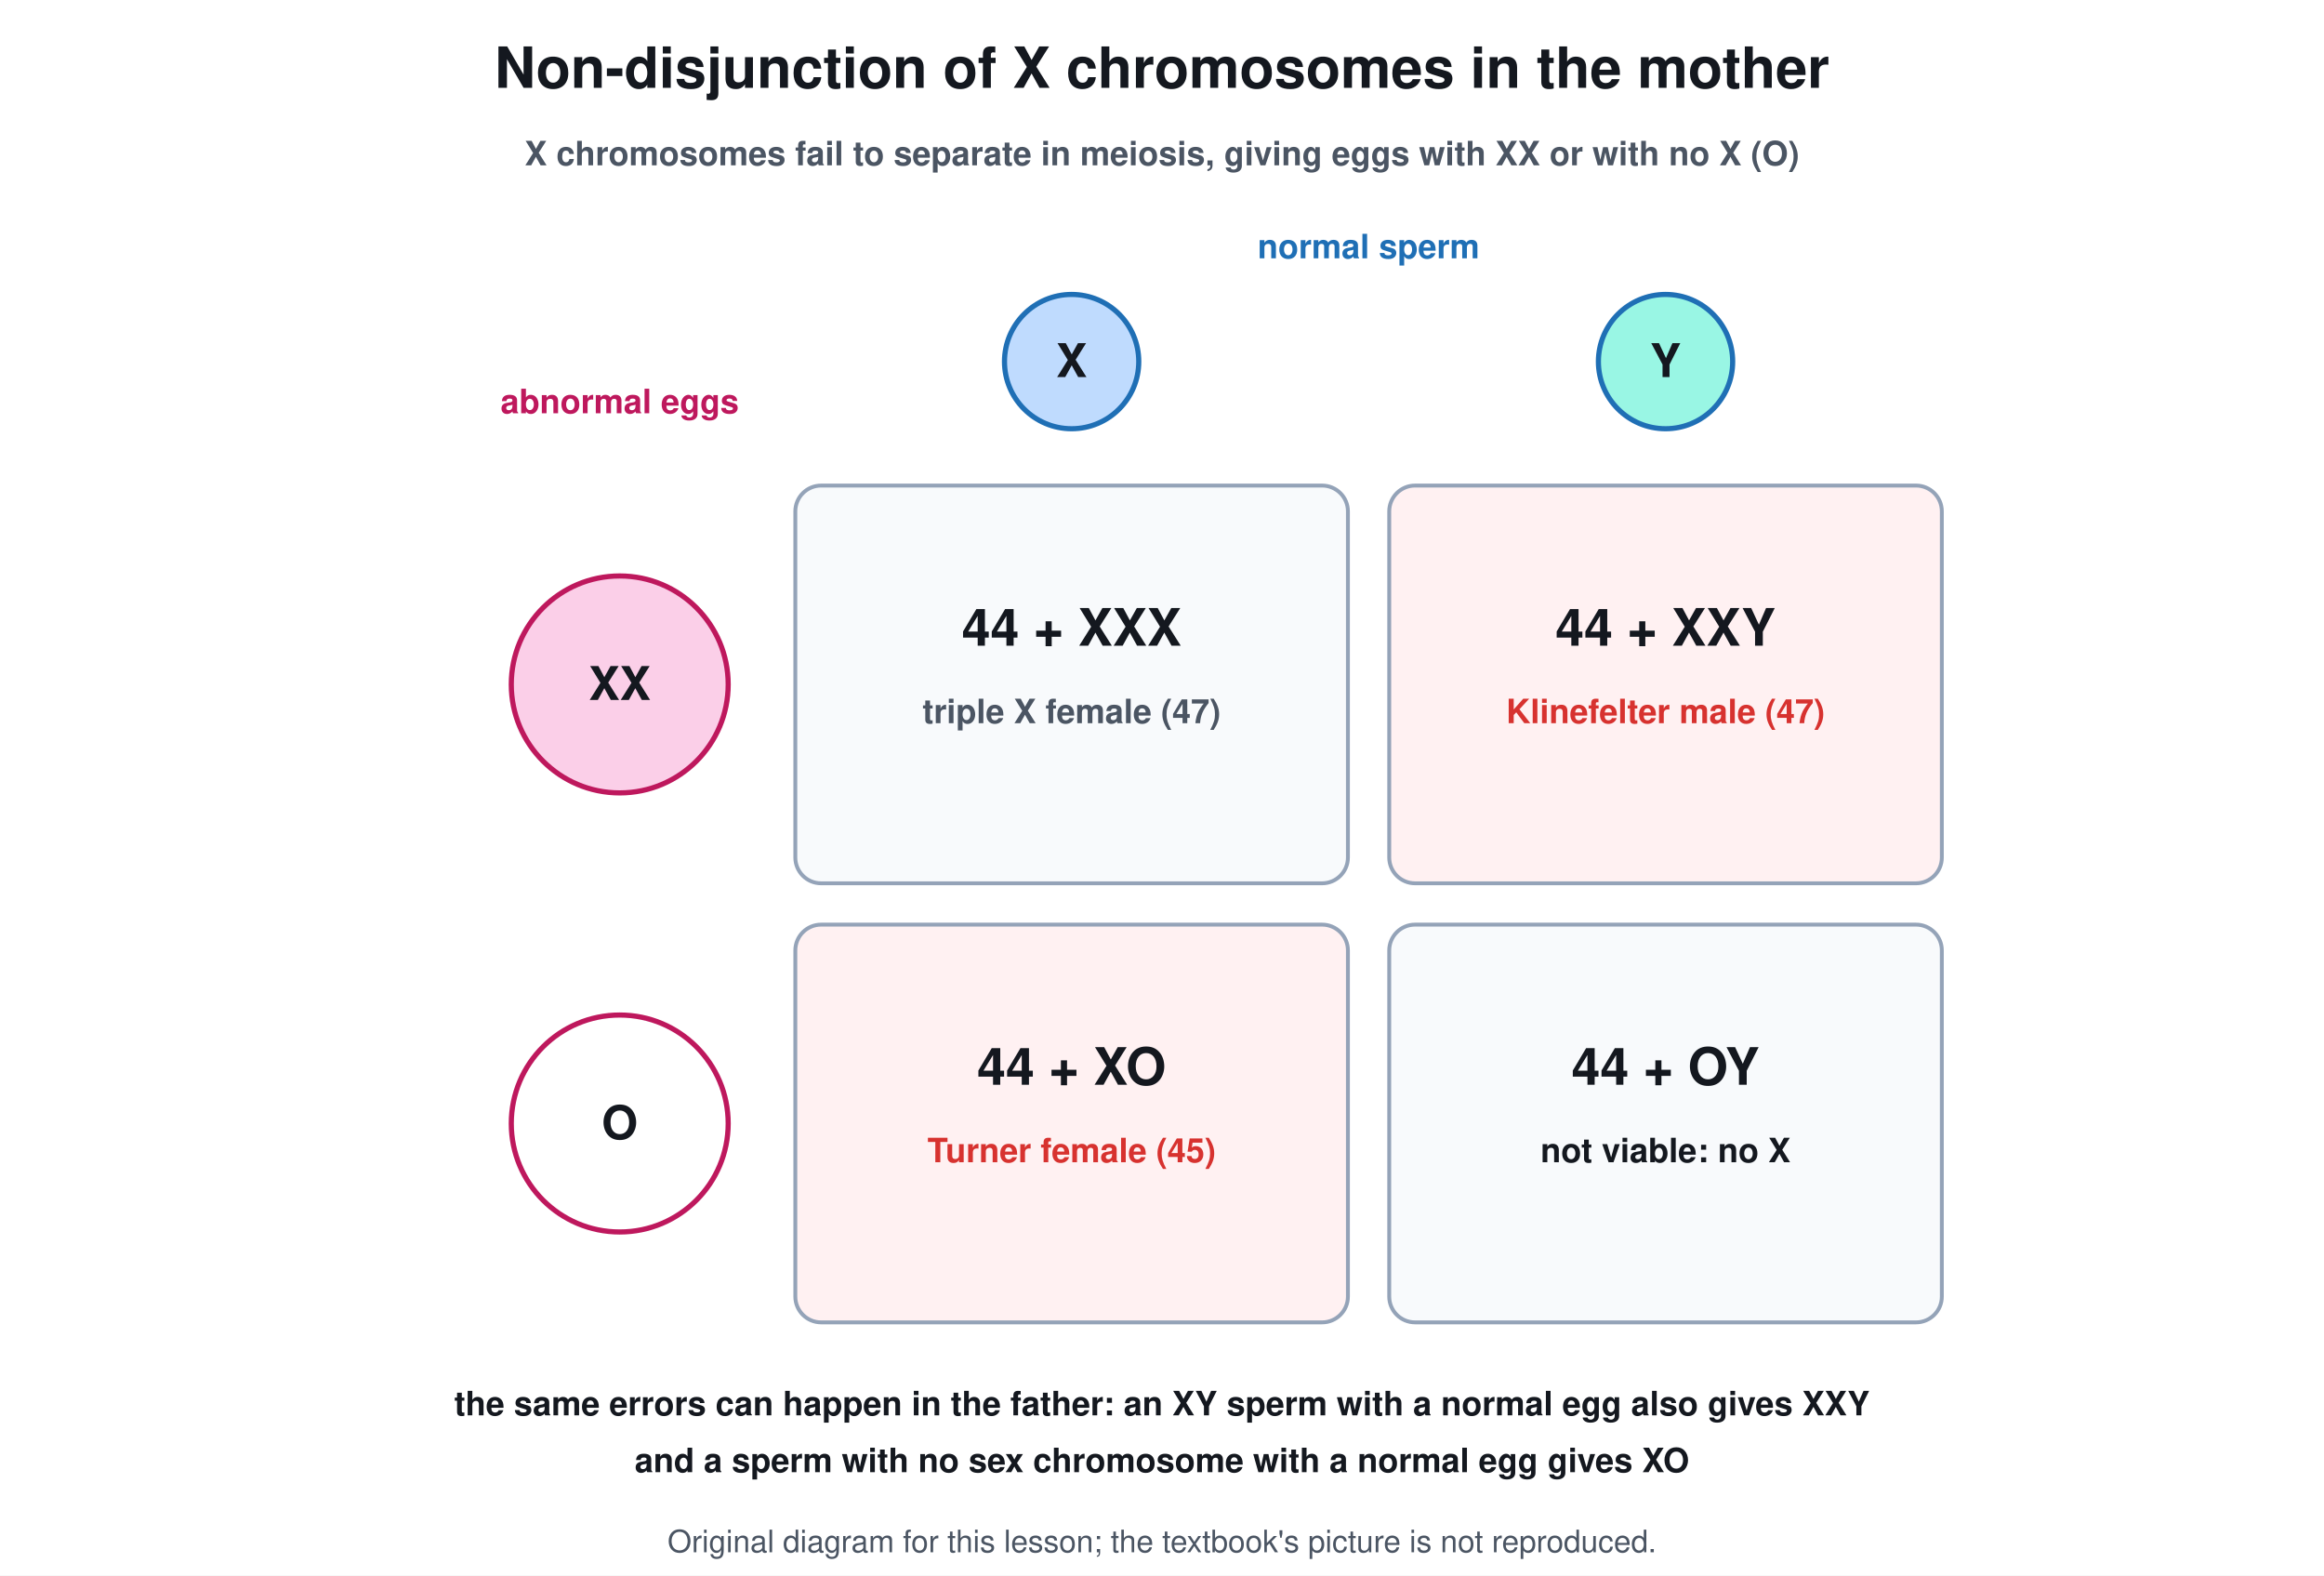
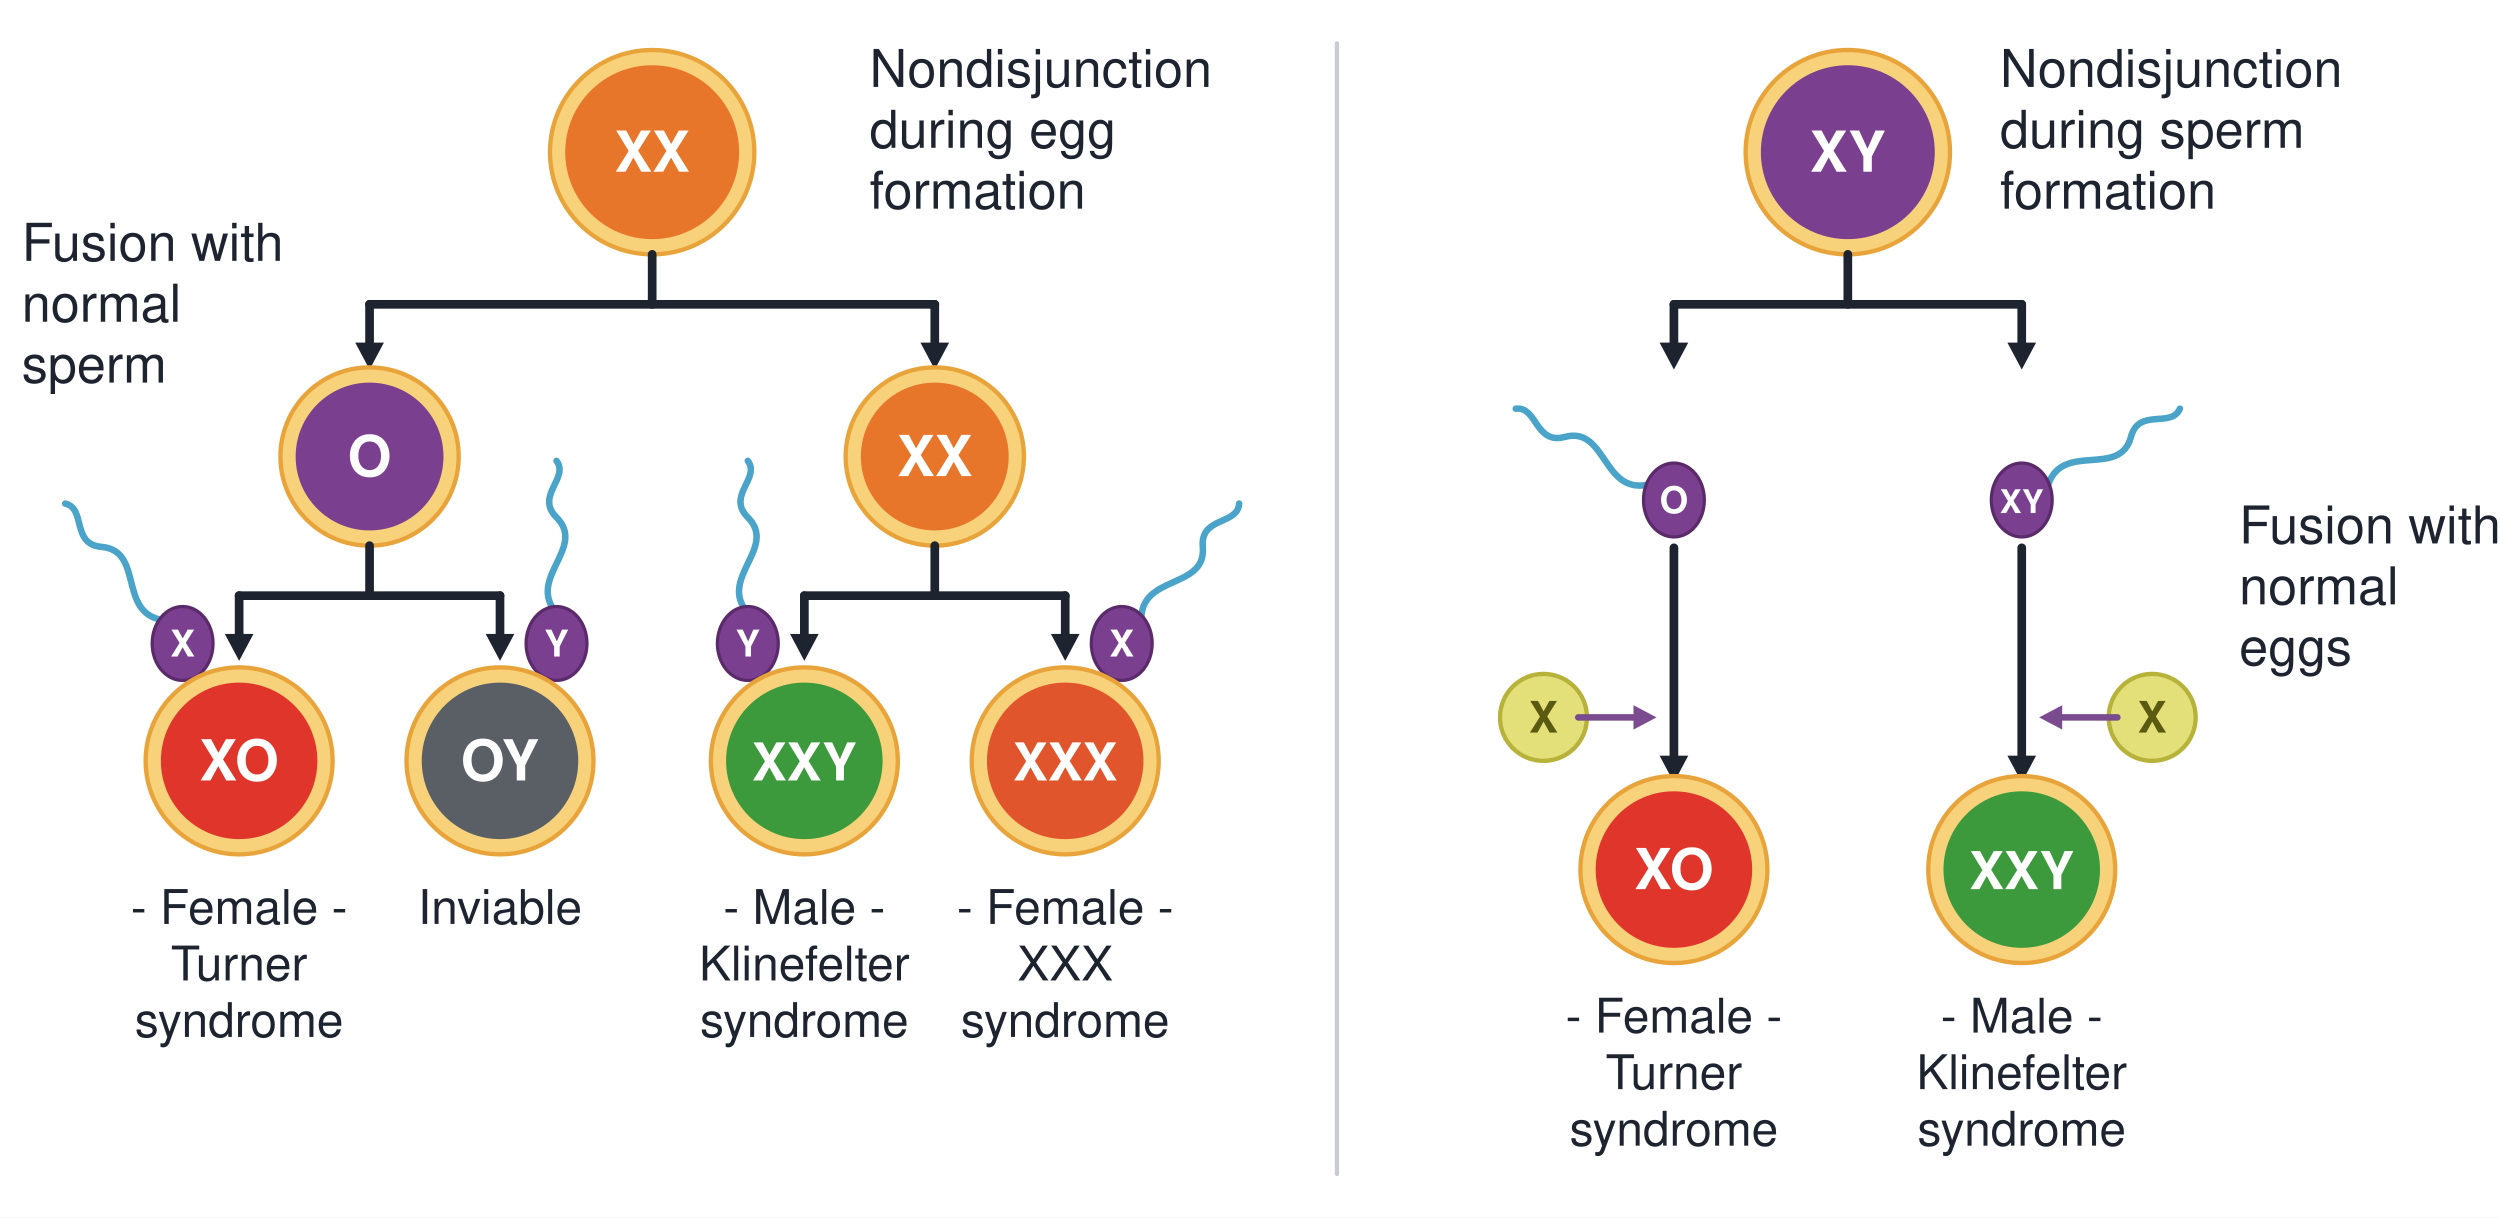
- <svg xmlns="http://www.w3.org/2000/svg" viewBox="0 0 900 610" font-family="Segoe UI, Helvetica, Arial, sans-serif">
-   <rect width="900" height="610" fill="#ffffff" />
-   <text x="450.0" y="34.0" font-size="22" fill="#14181f" text-anchor="middle" font-weight="700">Non-disjunction of X chromosomes in the mother</text>
-   <text x="450.0" y="64.0" font-size="13" fill="#4b5563" text-anchor="middle" font-weight="700">X chromosomes fail to separate in meiosis, giving eggs with XX or with no X (O)</text>
-   <circle cx="415.0" cy="140.0" r="26.0" stroke="#1f6fb5" stroke-width="2" fill="#bfdbfe" />
-   <text x="415.0" y="146.0" font-size="18" fill="#14181f" text-anchor="middle" font-weight="700">X</text>
-   <circle cx="645.0" cy="140.0" r="26.0" stroke="#1f6fb5" stroke-width="2" fill="#99f6e4" />
-   <text x="645.0" y="146.0" font-size="18" fill="#14181f" text-anchor="middle" font-weight="700">Y</text>
-   <text x="530.0" y="100.0" font-size="13" fill="#1f6fb5" text-anchor="middle" font-weight="700">normal sperm</text>
-   <circle cx="240.0" cy="265.0" r="42.0" stroke="#be185d" stroke-width="2" fill="#fbcfe8" />
-   <text x="240.0" y="271.0" font-size="18" fill="#14181f" text-anchor="middle" font-weight="700">XX</text>
-   <rect x="308.0" y="188.0" width="214.0" height="154.0" rx="10" stroke="#94a3b8" stroke-width="1.5" fill="#f8fafc" />
-   <text x="415.0" y="250.0" font-size="20" fill="#14181f" text-anchor="middle" font-weight="700">44 + XXX</text>
-   <text x="415.0" y="280.0" font-size="13" fill="#4b5563" text-anchor="middle" font-weight="700">triple X female (47)</text>
-   <rect x="538.0" y="188.0" width="214.0" height="154.0" rx="10" stroke="#94a3b8" stroke-width="1.5" fill="#fff1f2" />
-   <text x="645.0" y="250.0" font-size="20" fill="#14181f" text-anchor="middle" font-weight="700">44 + XXY</text>
-   <text x="645.0" y="280.0" font-size="13" fill="#d7322f" text-anchor="middle" font-weight="700">Klinefelter male (47)</text>
-   <circle cx="240.0" cy="435.0" r="42.0" stroke="#be185d" stroke-width="2" fill="#ffffff" />
-   <text x="240.0" y="441.0" font-size="18" fill="#14181f" text-anchor="middle" font-weight="700">O</text>
-   <rect x="308.0" y="358.0" width="214.0" height="154.0" rx="10" stroke="#94a3b8" stroke-width="1.5" fill="#fff1f2" />
-   <text x="415.0" y="420.0" font-size="20" fill="#14181f" text-anchor="middle" font-weight="700">44 + XO</text>
-   <text x="415.0" y="450.0" font-size="13" fill="#d7322f" text-anchor="middle" font-weight="700">Turner female (45)</text>
-   <rect x="538.0" y="358.0" width="214.0" height="154.0" rx="10" stroke="#94a3b8" stroke-width="1.5" fill="#f8fafc" />
-   <text x="645.0" y="420.0" font-size="20" fill="#14181f" text-anchor="middle" font-weight="700">44 + OY</text>
-   <text x="645.0" y="450.0" font-size="13" fill="#14181f" text-anchor="middle" font-weight="700">not viable: no X</text>
-   <text x="240.0" y="160.0" font-size="13" fill="#be185d" text-anchor="middle" font-weight="700">abnormal eggs</text>
-   <text x="450.0" y="548.0" font-size="13" fill="#14181f" text-anchor="middle" font-weight="700">the same errors can happen in the father: an XY sperm with a normal egg also gives XXY</text>
-   <text x="450.0" y="570.0" font-size="13" fill="#14181f" text-anchor="middle" font-weight="700">and a sperm with no sex chromosome with a normal egg gives XO</text>
-   <text x="450.0" y="601" font-size="12" fill="#4b5563" text-anchor="middle">Original diagram for this lesson; the textbook's picture is not reproduced.</text>
+ <svg xmlns="http://www.w3.org/2000/svg" viewBox="0 0 1150 560" font-family="Segoe UI, Helvetica, Arial, sans-serif">
+   <rect width="1150" height="560" fill="#ffffff" />
+   <circle cx="300" cy="70" r="47" stroke="#e8a43a" stroke-width="2" fill="#f8d27a" />
+   <circle cx="300" cy="70" r="40" stroke="none" stroke-width="0" fill="#e8762a" />
+   <text x="300" y="79" font-size="26" fill="#ffffff" text-anchor="middle" font-weight="700">XX</text>
+   <line x1="300" y1="117" x2="300" y2="140" stroke="#1d2430" stroke-width="4" stroke-linecap="round" />
+   <line x1="170" y1="140" x2="430" y2="140" stroke="#1d2430" stroke-width="4" stroke-linecap="round" />
+   <line x1="170" y1="140" x2="170" y2="162" stroke="#1d2430" stroke-width="4" stroke-linecap="round" />
+   <path d="M170 170 L163.4 157.6 L176.6 157.6 Z" fill="#1d2430" />
+   <line x1="430" y1="140" x2="430" y2="162" stroke="#1d2430" stroke-width="4" stroke-linecap="round" />
+   <path d="M430 170 L423.4 157.6 L436.6 157.6 Z" fill="#1d2430" />
+   <circle cx="170" cy="210" r="41" stroke="#e8a43a" stroke-width="2" fill="#f8d27a" />
+   <circle cx="170" cy="210" r="34" stroke="none" stroke-width="0" fill="#7a3f8f" />
+   <text x="170" y="219" font-size="26" fill="#ffffff" text-anchor="middle" font-weight="700">O</text>
+   <circle cx="430" cy="210" r="41" stroke="#e8a43a" stroke-width="2" fill="#f8d27a" />
+   <circle cx="430" cy="210" r="34" stroke="none" stroke-width="0" fill="#e8762a" />
+   <text x="430" y="219" font-size="26" fill="#ffffff" text-anchor="middle" font-weight="700">XX</text>
+   <line x1="170" y1="251" x2="170" y2="274" stroke="#1d2430" stroke-width="4" stroke-linecap="round" />
+   <line x1="110" y1="274" x2="230" y2="274" stroke="#1d2430" stroke-width="4" stroke-linecap="round" />
+   <line x1="110" y1="274" x2="110" y2="296" stroke="#1d2430" stroke-width="4" stroke-linecap="round" />
+   <path d="M110 304 L103.4 291.6 L116.6 291.6 Z" fill="#1d2430" />
+   <line x1="230" y1="274" x2="230" y2="296" stroke="#1d2430" stroke-width="4" stroke-linecap="round" />
+   <path d="M230 304 L223.4 291.6 L236.6 291.6 Z" fill="#1d2430" />
+   <line x1="430" y1="251" x2="430" y2="274" stroke="#1d2430" stroke-width="4" stroke-linecap="round" />
+   <line x1="370" y1="274" x2="490" y2="274" stroke="#1d2430" stroke-width="4" stroke-linecap="round" />
+   <line x1="370" y1="274" x2="370" y2="296" stroke="#1d2430" stroke-width="4" stroke-linecap="round" />
+   <path d="M370 304 L363.4 291.6 L376.6 291.6 Z" fill="#1d2430" />
+   <line x1="490" y1="274" x2="490" y2="296" stroke="#1d2430" stroke-width="4" stroke-linecap="round" />
+   <path d="M490 304 L483.4 291.6 L496.6 291.6 Z" fill="#1d2430" />
+   <g transform="rotate(-40 84 296)">
+     <path d="M84 282 C70 266 98 252 84 238 C74 228 90 220 84 212" stroke="#4aa3c8" stroke-width="3" fill="none" stroke-linejoin="round" stroke-linecap="round" />
+   </g>
+   <ellipse cx="84" cy="296" rx="14" ry="17" stroke="#5a2a6a" stroke-width="1.5" fill="#7a3f8f" />
+   <text x="84" y="302" font-size="17" fill="#ffffff" text-anchor="middle" font-weight="700">X</text>
+   <g transform="rotate(0 256 296)">
+     <path d="M256 282 C242 266 270 252 256 238 C246 228 262 220 256 212" stroke="#4aa3c8" stroke-width="3" fill="none" stroke-linejoin="round" stroke-linecap="round" />
+   </g>
+   <ellipse cx="256" cy="296" rx="14" ry="17" stroke="#5a2a6a" stroke-width="1.5" fill="#7a3f8f" />
+   <text x="256" y="302" font-size="17" fill="#ffffff" text-anchor="middle" font-weight="700">Y</text>
+   <g transform="rotate(0 344 296)">
+     <path d="M344 282 C330 266 358 252 344 238 C334 228 350 220 344 212" stroke="#4aa3c8" stroke-width="3" fill="none" stroke-linejoin="round" stroke-linecap="round" />
+   </g>
+   <ellipse cx="344" cy="296" rx="14" ry="17" stroke="#5a2a6a" stroke-width="1.5" fill="#7a3f8f" />
+   <text x="344" y="302" font-size="17" fill="#ffffff" text-anchor="middle" font-weight="700">Y</text>
+   <g transform="rotate(40 516 296)">
+     <path d="M516 282 C502 266 530 252 516 238 C506 228 522 220 516 212" stroke="#4aa3c8" stroke-width="3" fill="none" stroke-linejoin="round" stroke-linecap="round" />
+   </g>
+   <ellipse cx="516" cy="296" rx="14" ry="17" stroke="#5a2a6a" stroke-width="1.5" fill="#7a3f8f" />
+   <text x="516" y="302" font-size="17" fill="#ffffff" text-anchor="middle" font-weight="700">X</text>
+   <circle cx="110" cy="350" r="43" stroke="#e8a43a" stroke-width="2" fill="#f8d27a" />
+   <circle cx="110" cy="350" r="36" stroke="none" stroke-width="0" fill="#e0352b" />
+   <text x="110" y="359" font-size="26" fill="#ffffff" text-anchor="middle" font-weight="700">XO</text>
+   <circle cx="230" cy="350" r="43" stroke="#e8a43a" stroke-width="2" fill="#f8d27a" />
+   <circle cx="230" cy="350" r="36" stroke="none" stroke-width="0" fill="#5a5f66" />
+   <text x="230" y="359" font-size="26" fill="#ffffff" text-anchor="middle" font-weight="700">OY</text>
+   <circle cx="370" cy="350" r="43" stroke="#e8a43a" stroke-width="2" fill="#f8d27a" />
+   <circle cx="370" cy="350" r="36" stroke="none" stroke-width="0" fill="#3c9a3c" />
+   <text x="370" y="359" font-size="24" fill="#ffffff" text-anchor="middle" font-weight="700">XXY</text>
+   <circle cx="490" cy="350" r="43" stroke="#e8a43a" stroke-width="2" fill="#f8d27a" />
+   <circle cx="490" cy="350" r="36" stroke="none" stroke-width="0" fill="#e0552b" />
+   <text x="490" y="359" font-size="24" fill="#ffffff" text-anchor="middle" font-weight="700">XXX</text>
+   <text x="110" y="425" font-size="22" fill="#1d2430" text-anchor="middle" font-weight="400">- Female -</text>
+   <text x="110" y="451" font-size="22" fill="#1d2430" text-anchor="middle" font-weight="400">Turner</text>
+   <text x="110" y="477" font-size="22" fill="#1d2430" text-anchor="middle" font-weight="400">syndrome</text>
+   <text x="230" y="425" font-size="22" fill="#1d2430" text-anchor="middle" font-weight="400">Inviable</text>
+   <text x="370" y="425" font-size="22" fill="#1d2430" text-anchor="middle" font-weight="400">- Male -</text>
+   <text x="370" y="451" font-size="22" fill="#1d2430" text-anchor="middle" font-weight="400">Klinefelter</text>
+   <text x="370" y="477" font-size="22" fill="#1d2430" text-anchor="middle" font-weight="400">syndrome</text>
+   <text x="490" y="425" font-size="22" fill="#1d2430" text-anchor="middle" font-weight="400">- Female -</text>
+   <text x="490" y="451" font-size="22" fill="#1d2430" text-anchor="middle" font-weight="400">XXX</text>
+   <text x="490" y="477" font-size="22" fill="#1d2430" text-anchor="middle" font-weight="400">syndrome</text>
+   <text x="400" y="40" font-size="24" fill="#1d2430" text-anchor="start" font-weight="400">Nondisjunction</text>
+   <text x="400" y="68" font-size="24" fill="#1d2430" text-anchor="start" font-weight="400">during egg</text>
+   <text x="400" y="96" font-size="24" fill="#1d2430" text-anchor="start" font-weight="400">formation</text>
+   <text x="10" y="120" font-size="24" fill="#1d2430" text-anchor="start" font-weight="400">Fusion with</text>
+   <text x="10" y="148" font-size="24" fill="#1d2430" text-anchor="start" font-weight="400">normal</text>
+   <text x="10" y="176" font-size="24" fill="#1d2430" text-anchor="start" font-weight="400">sperm</text>
+   <circle cx="850" cy="70" r="47" stroke="#e8a43a" stroke-width="2" fill="#f8d27a" />
+   <circle cx="850" cy="70" r="40" stroke="none" stroke-width="0" fill="#7a3f8f" />
+   <text x="850" y="79" font-size="26" fill="#ffffff" text-anchor="middle" font-weight="700">XY</text>
+   <line x1="850" y1="117" x2="850" y2="140" stroke="#1d2430" stroke-width="4" stroke-linecap="round" />
+   <line x1="770" y1="140" x2="930" y2="140" stroke="#1d2430" stroke-width="4" stroke-linecap="round" />
+   <line x1="770" y1="140" x2="770" y2="162" stroke="#1d2430" stroke-width="4" stroke-linecap="round" />
+   <path d="M770 170 L763.4 157.6 L776.6 157.6 Z" fill="#1d2430" />
+   <line x1="930" y1="140" x2="930" y2="162" stroke="#1d2430" stroke-width="4" stroke-linecap="round" />
+   <path d="M930 170 L923.4 157.6 L936.6 157.6 Z" fill="#1d2430" />
+   <g transform="rotate(-60 770 230)">
+     <path d="M770 216 C756 200 784 186 770 172 C760 162 776 154 770 146" stroke="#4aa3c8" stroke-width="3" fill="none" stroke-linejoin="round" stroke-linecap="round" />
+   </g>
+   <ellipse cx="770" cy="230" rx="14" ry="17" stroke="#5a2a6a" stroke-width="1.5" fill="#7a3f8f" />
+   <text x="770" y="236" font-size="17" fill="#ffffff" text-anchor="middle" font-weight="700">O</text>
+   <g transform="rotate(60 930 230)">
+     <path d="M930 216 C916 200 944 186 930 172 C920 162 936 154 930 146" stroke="#4aa3c8" stroke-width="3" fill="none" stroke-linejoin="round" stroke-linecap="round" />
+   </g>
+   <ellipse cx="930" cy="230" rx="14" ry="17" stroke="#5a2a6a" stroke-width="1.5" fill="#7a3f8f" />
+   <text x="930" y="236" font-size="15" fill="#ffffff" text-anchor="middle" font-weight="700">XY</text>
+   <line x1="770" y1="252" x2="770" y2="352" stroke="#1d2430" stroke-width="4" stroke-linecap="round" />
+   <path d="M770 360 L763.4 347.6 L776.6 347.6 Z" fill="#1d2430" />
+   <line x1="930" y1="252" x2="930" y2="352" stroke="#1d2430" stroke-width="4" stroke-linecap="round" />
+   <path d="M930 360 L923.4 347.6 L936.6 347.6 Z" fill="#1d2430" />
+   <circle cx="710" cy="330" r="20" stroke="#b6b23a" stroke-width="2" fill="#e3e07a" />
+   <text x="710" y="337" font-size="20" fill="#5a5a10" text-anchor="middle" font-weight="700">X</text>
+   <circle cx="990" cy="330" r="20" stroke="#b6b23a" stroke-width="2" fill="#e3e07a" />
+   <text x="990" y="337" font-size="20" fill="#5a5a10" text-anchor="middle" font-weight="700">X</text>
+   <line x1="726" y1="330" x2="753.6" y2="330" stroke="#7a4c8f" stroke-width="3" stroke-linecap="round" />
+   <path d="M762 330 L751.4 335.6 L751.4 324.4 Z" fill="#7a4c8f" />
+   <line x1="974" y1="330" x2="946.4" y2="330" stroke="#7a4c8f" stroke-width="3" stroke-linecap="round" />
+   <path d="M938 330 L948.6 324.4 L948.6 335.6 Z" fill="#7a4c8f" />
+   <circle cx="770" cy="400" r="43" stroke="#e8a43a" stroke-width="2" fill="#f8d27a" />
+   <circle cx="770" cy="400" r="36" stroke="none" stroke-width="0" fill="#e0352b" />
+   <text x="770" y="409" font-size="26" fill="#ffffff" text-anchor="middle" font-weight="700">XO</text>
+   <circle cx="930" cy="400" r="43" stroke="#e8a43a" stroke-width="2" fill="#f8d27a" />
+   <circle cx="930" cy="400" r="36" stroke="none" stroke-width="0" fill="#3c9a3c" />
+   <text x="930" y="409" font-size="24" fill="#ffffff" text-anchor="middle" font-weight="700">XXY</text>
+   <text x="770" y="475" font-size="22" fill="#1d2430" text-anchor="middle" font-weight="400">- Female -</text>
+   <text x="770" y="501" font-size="22" fill="#1d2430" text-anchor="middle" font-weight="400">Turner</text>
+   <text x="770" y="527" font-size="22" fill="#1d2430" text-anchor="middle" font-weight="400">syndrome</text>
+   <text x="930" y="475" font-size="22" fill="#1d2430" text-anchor="middle" font-weight="400">- Male -</text>
+   <text x="930" y="501" font-size="22" fill="#1d2430" text-anchor="middle" font-weight="400">Klinefelter</text>
+   <text x="930" y="527" font-size="22" fill="#1d2430" text-anchor="middle" font-weight="400">syndrome</text>
+   <text x="920" y="40" font-size="24" fill="#1d2430" text-anchor="start" font-weight="400">Nondisjunction</text>
+   <text x="920" y="68" font-size="24" fill="#1d2430" text-anchor="start" font-weight="400">during sperm</text>
+   <text x="920" y="96" font-size="24" fill="#1d2430" text-anchor="start" font-weight="400">formation</text>
+   <text x="1030" y="250" font-size="24" fill="#1d2430" text-anchor="start" font-weight="400">Fusion with</text>
+   <text x="1030" y="278" font-size="24" fill="#1d2430" text-anchor="start" font-weight="400">normal</text>
+   <text x="1030" y="306" font-size="24" fill="#1d2430" text-anchor="start" font-weight="400">eggs</text>
+   <line x1="615" y1="20" x2="615" y2="540" stroke="#c7ccd3" stroke-width="2" stroke-linecap="round" />
</svg>
